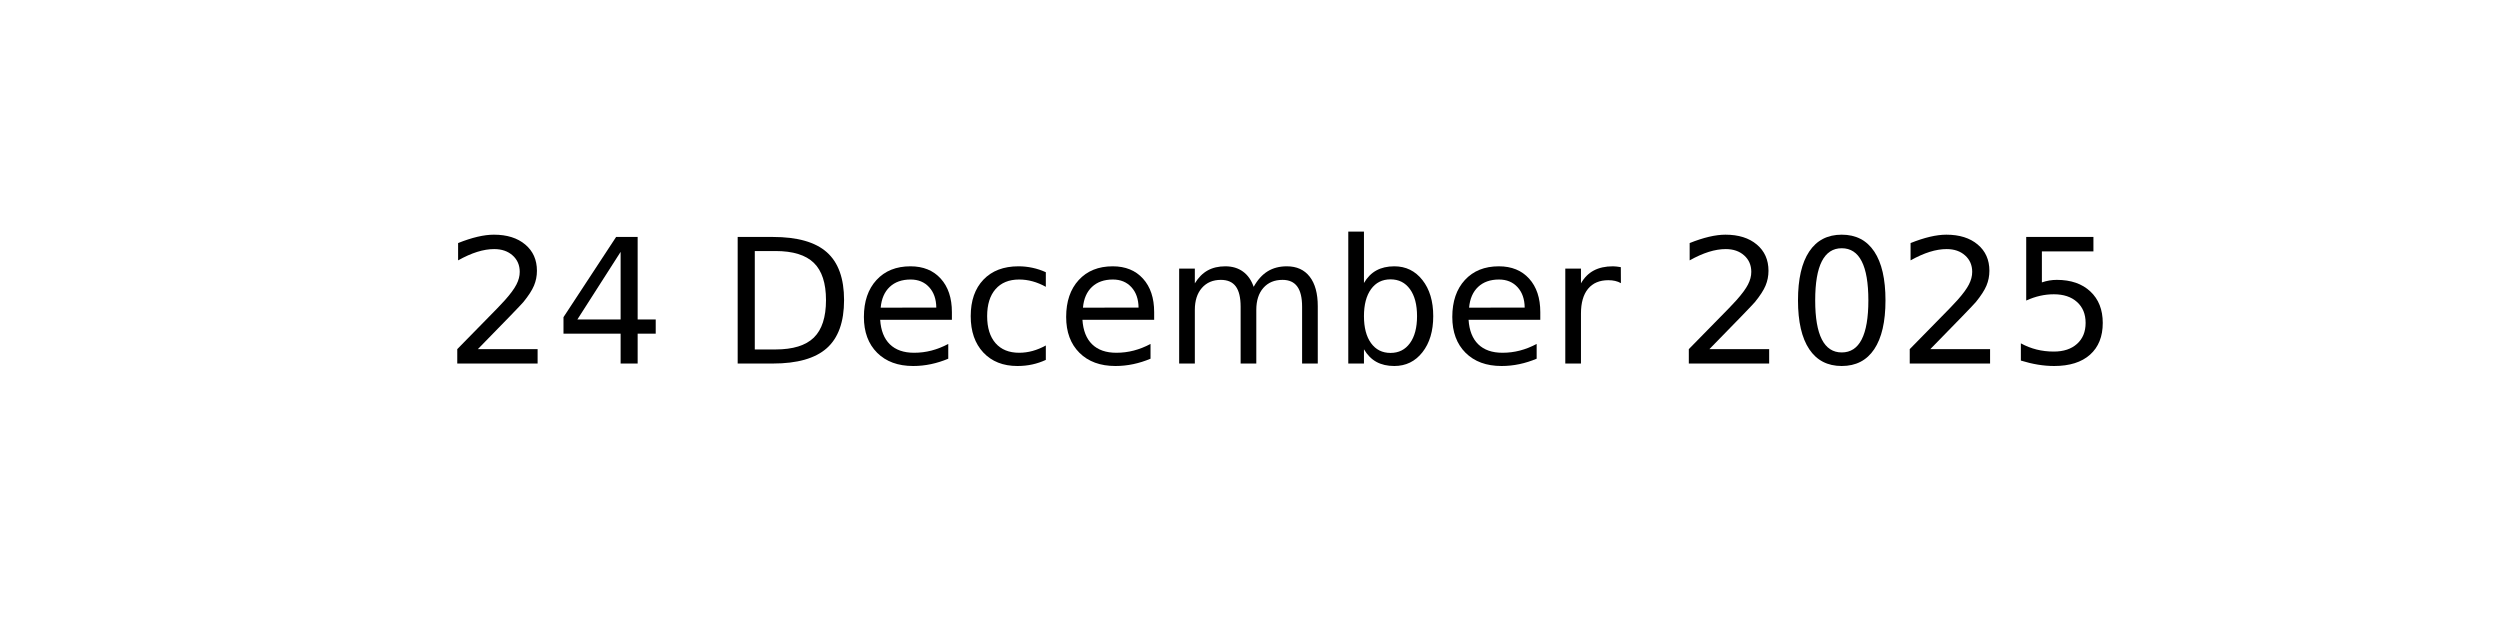
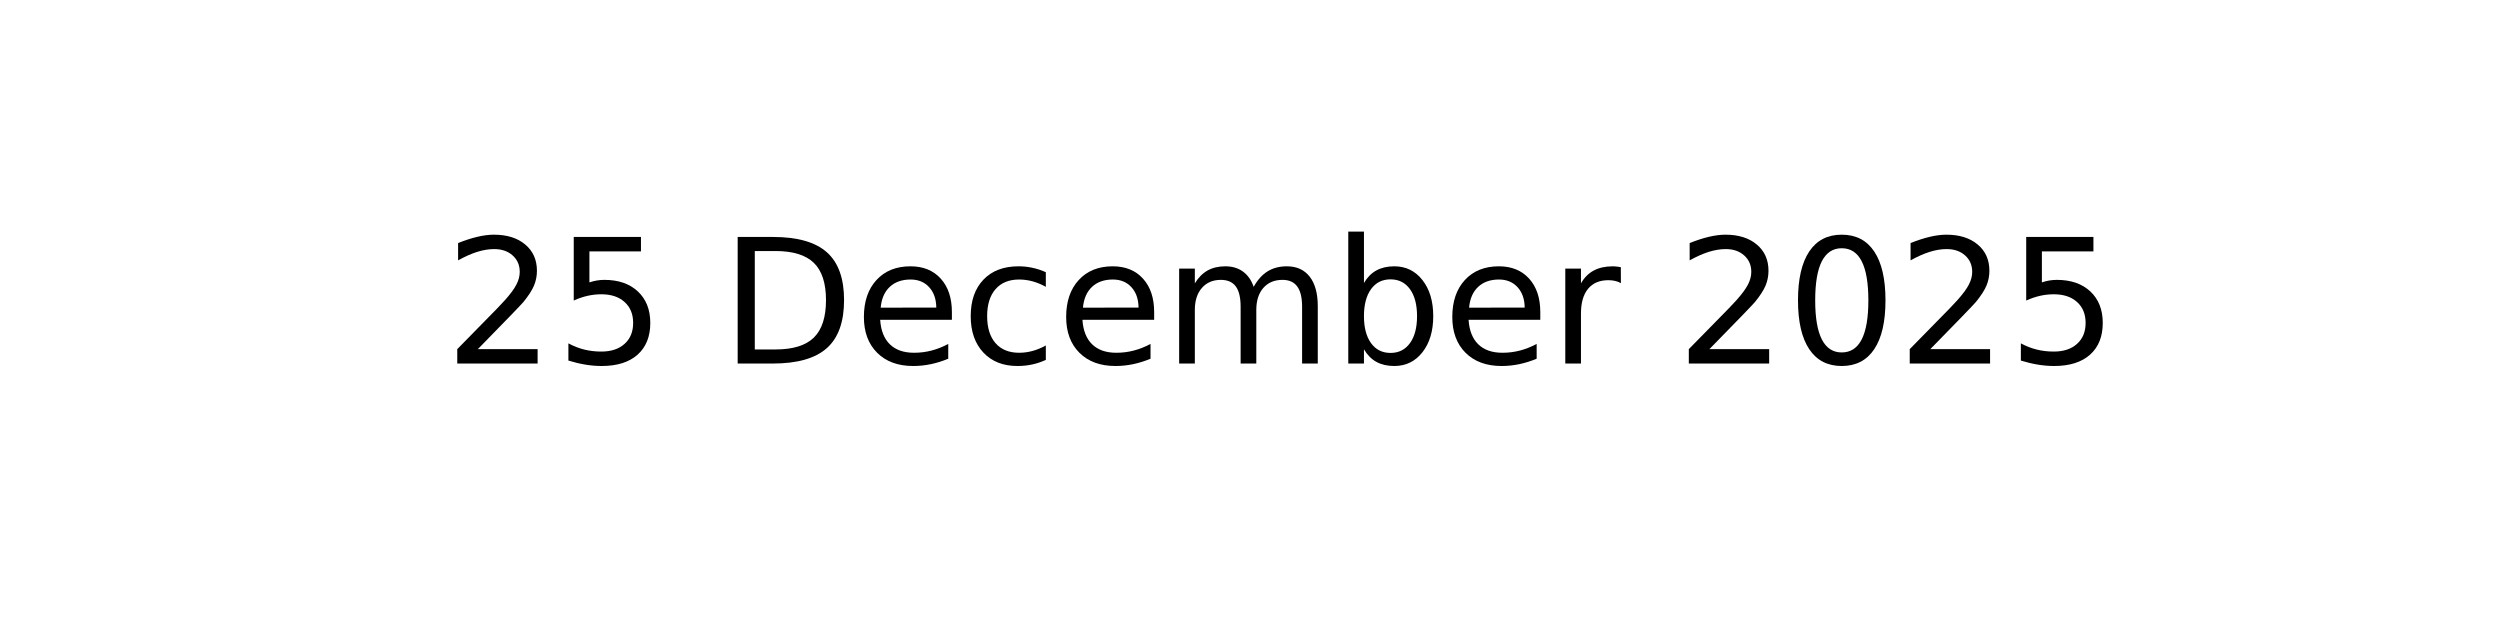
<svg xmlns="http://www.w3.org/2000/svg" xmlns:xlink="http://www.w3.org/1999/xlink" width="144pt" height="36pt" viewBox="0 0 144 36" version="1.1">
  <defs>
    <style type="text/css">*{stroke-linejoin: round; stroke-linecap: butt}</style>
  </defs>
  <g id="figure_1">
    <g id="axes_1">
      <g id="text_1">
        <g transform="translate(25.60547 20.93937) scale(0.1 -0.1)">
          <defs>
            <path id="DejaVuSans-32" d="M 1228 531  L 3431 531  L 3431 0  L 469 0  L 469 531  Q 828 903 1448 1529  Q 2069 2156 2228 2338  Q 2531 2678 2651 2914  Q 2772 3150 2772 3378  Q 2772 3750 2511 3984  Q 2250 4219 1831 4219  Q 1534 4219 1204 4116  Q 875 4013 500 3803  L 500 4441  Q 881 4594 1212 4672  Q 1544 4750 1819 4750  Q 2544 4750 2975 4387  Q 3406 4025 3406 3419  Q 3406 3131 3298 2873  Q 3191 2616 2906 2266  Q 2828 2175 2409 1742  Q 1991 1309 1228 531  z " transform="scale(0.015625)" />
-             <path id="DejaVuSans-34" d="M 2419 4116  L 825 1625  L 2419 1625  L 2419 4116  z M 2253 4666  L 3047 4666  L 3047 1625  L 3713 1625  L 3713 1100  L 3047 1100  L 3047 0  L 2419 0  L 2419 1100  L 313 1100  L 313 1709  L 2253 4666  z " transform="scale(0.015625)" />
+             <path id="DejaVuSans-35" d="M 691 4666  L 3169 4666  L 3169 4134  L 1269 4134  L 1269 2991  Q 1406 3038 1543 3061  Q 1681 3084 1819 3084  Q 2600 3084 3056 2656  Q 3513 2228 3513 1497  Q 3513 744 3044 326  Q 2575 -91 1722 -91  Q 1428 -91 1123 -41  Q 819 9 494 109  L 494 744  Q 775 591 1075 516  Q 1375 441 1709 441  Q 2250 441 2565 725  Q 2881 1009 2881 1497  Q 2881 1984 2565 2268  Q 2250 2553 1709 2553  Q 1456 2553 1204 2497  Q 953 2441 691 2322  L 691 4666  z " transform="scale(0.015625)" />
            <path id="DejaVuSans-20" transform="scale(0.015625)" />
            <path id="DejaVuSans-44" d="M 1259 4147  L 1259 519  L 2022 519  Q 2988 519 3436 956  Q 3884 1394 3884 2338  Q 3884 3275 3436 3711  Q 2988 4147 2022 4147  L 1259 4147  z M 628 4666  L 1925 4666  Q 3281 4666 3915 4102  Q 4550 3538 4550 2338  Q 4550 1131 3912 565  Q 3275 0 1925 0  L 628 0  L 628 4666  z " transform="scale(0.015625)" />
            <path id="DejaVuSans-65" d="M 3597 1894  L 3597 1613  L 953 1613  Q 991 1019 1311 708  Q 1631 397 2203 397  Q 2534 397 2845 478  Q 3156 559 3463 722  L 3463 178  Q 3153 47 2828 -22  Q 2503 -91 2169 -91  Q 1331 -91 842 396  Q 353 884 353 1716  Q 353 2575 817 3079  Q 1281 3584 2069 3584  Q 2775 3584 3186 3129  Q 3597 2675 3597 1894  z M 3022 2063  Q 3016 2534 2758 2815  Q 2500 3097 2075 3097  Q 1594 3097 1305 2825  Q 1016 2553 972 2059  L 3022 2063  z " transform="scale(0.015625)" />
            <path id="DejaVuSans-63" d="M 3122 3366  L 3122 2828  Q 2878 2963 2633 3030  Q 2388 3097 2138 3097  Q 1578 3097 1268 2742  Q 959 2388 959 1747  Q 959 1106 1268 751  Q 1578 397 2138 397  Q 2388 397 2633 464  Q 2878 531 3122 666  L 3122 134  Q 2881 22 2623 -34  Q 2366 -91 2075 -91  Q 1284 -91 818 406  Q 353 903 353 1747  Q 353 2603 823 3093  Q 1294 3584 2113 3584  Q 2378 3584 2631 3529  Q 2884 3475 3122 3366  z " transform="scale(0.015625)" />
            <path id="DejaVuSans-6d" d="M 3328 2828  Q 3544 3216 3844 3400  Q 4144 3584 4550 3584  Q 5097 3584 5394 3201  Q 5691 2819 5691 2113  L 5691 0  L 5113 0  L 5113 2094  Q 5113 2597 4934 2840  Q 4756 3084 4391 3084  Q 3944 3084 3684 2787  Q 3425 2491 3425 1978  L 3425 0  L 2847 0  L 2847 2094  Q 2847 2600 2669 2842  Q 2491 3084 2119 3084  Q 1678 3084 1418 2786  Q 1159 2488 1159 1978  L 1159 0  L 581 0  L 581 3500  L 1159 3500  L 1159 2956  Q 1356 3278 1631 3431  Q 1906 3584 2284 3584  Q 2666 3584 2933 3390  Q 3200 3197 3328 2828  z " transform="scale(0.015625)" />
            <path id="DejaVuSans-62" d="M 3116 1747  Q 3116 2381 2855 2742  Q 2594 3103 2138 3103  Q 1681 3103 1420 2742  Q 1159 2381 1159 1747  Q 1159 1113 1420 752  Q 1681 391 2138 391  Q 2594 391 2855 752  Q 3116 1113 3116 1747  z M 1159 2969  Q 1341 3281 1617 3432  Q 1894 3584 2278 3584  Q 2916 3584 3314 3078  Q 3713 2572 3713 1747  Q 3713 922 3314 415  Q 2916 -91 2278 -91  Q 1894 -91 1617 61  Q 1341 213 1159 525  L 1159 0  L 581 0  L 581 4863  L 1159 4863  L 1159 2969  z " transform="scale(0.015625)" />
            <path id="DejaVuSans-72" d="M 2631 2963  Q 2534 3019 2420 3045  Q 2306 3072 2169 3072  Q 1681 3072 1420 2755  Q 1159 2438 1159 1844  L 1159 0  L 581 0  L 581 3500  L 1159 3500  L 1159 2956  Q 1341 3275 1631 3429  Q 1922 3584 2338 3584  Q 2397 3584 2469 3576  Q 2541 3569 2628 3553  L 2631 2963  z " transform="scale(0.015625)" />
            <path id="DejaVuSans-30" d="M 2034 4250  Q 1547 4250 1301 3770  Q 1056 3291 1056 2328  Q 1056 1369 1301 889  Q 1547 409 2034 409  Q 2525 409 2770 889  Q 3016 1369 3016 2328  Q 3016 3291 2770 3770  Q 2525 4250 2034 4250  z M 2034 4750  Q 2819 4750 3233 4129  Q 3647 3509 3647 2328  Q 3647 1150 3233 529  Q 2819 -91 2034 -91  Q 1250 -91 836 529  Q 422 1150 422 2328  Q 422 3509 836 4129  Q 1250 4750 2034 4750  z " transform="scale(0.015625)" />
-             <path id="DejaVuSans-35" d="M 691 4666  L 3169 4666  L 3169 4134  L 1269 4134  L 1269 2991  Q 1406 3038 1543 3061  Q 1681 3084 1819 3084  Q 2600 3084 3056 2656  Q 3513 2228 3513 1497  Q 3513 744 3044 326  Q 2575 -91 1722 -91  Q 1428 -91 1123 -41  Q 819 9 494 109  L 494 744  Q 775 591 1075 516  Q 1375 441 1709 441  Q 2250 441 2565 725  Q 2881 1009 2881 1497  Q 2881 1984 2565 2268  Q 2250 2553 1709 2553  Q 1456 2553 1204 2497  Q 953 2441 691 2322  L 691 4666  z " transform="scale(0.015625)" />
          </defs>
          <use xlink:href="#DejaVuSans-32" />
-           <use xlink:href="#DejaVuSans-34" x="63.623" />
+           <use xlink:href="#DejaVuSans-35" x="63.623" />
          <use xlink:href="#DejaVuSans-20" x="127.246" />
          <use xlink:href="#DejaVuSans-44" x="159.033" />
          <use xlink:href="#DejaVuSans-65" x="236.035" />
          <use xlink:href="#DejaVuSans-63" x="297.559" />
          <use xlink:href="#DejaVuSans-65" x="352.539" />
          <use xlink:href="#DejaVuSans-6d" x="414.062" />
          <use xlink:href="#DejaVuSans-62" x="511.475" />
          <use xlink:href="#DejaVuSans-65" x="574.951" />
          <use xlink:href="#DejaVuSans-72" x="636.475" />
          <use xlink:href="#DejaVuSans-20" x="677.588" />
          <use xlink:href="#DejaVuSans-32" x="709.375" />
          <use xlink:href="#DejaVuSans-30" x="772.998" />
          <use xlink:href="#DejaVuSans-32" x="836.621" />
          <use xlink:href="#DejaVuSans-35" x="900.244" />
        </g>
      </g>
    </g>
  </g>
</svg>
